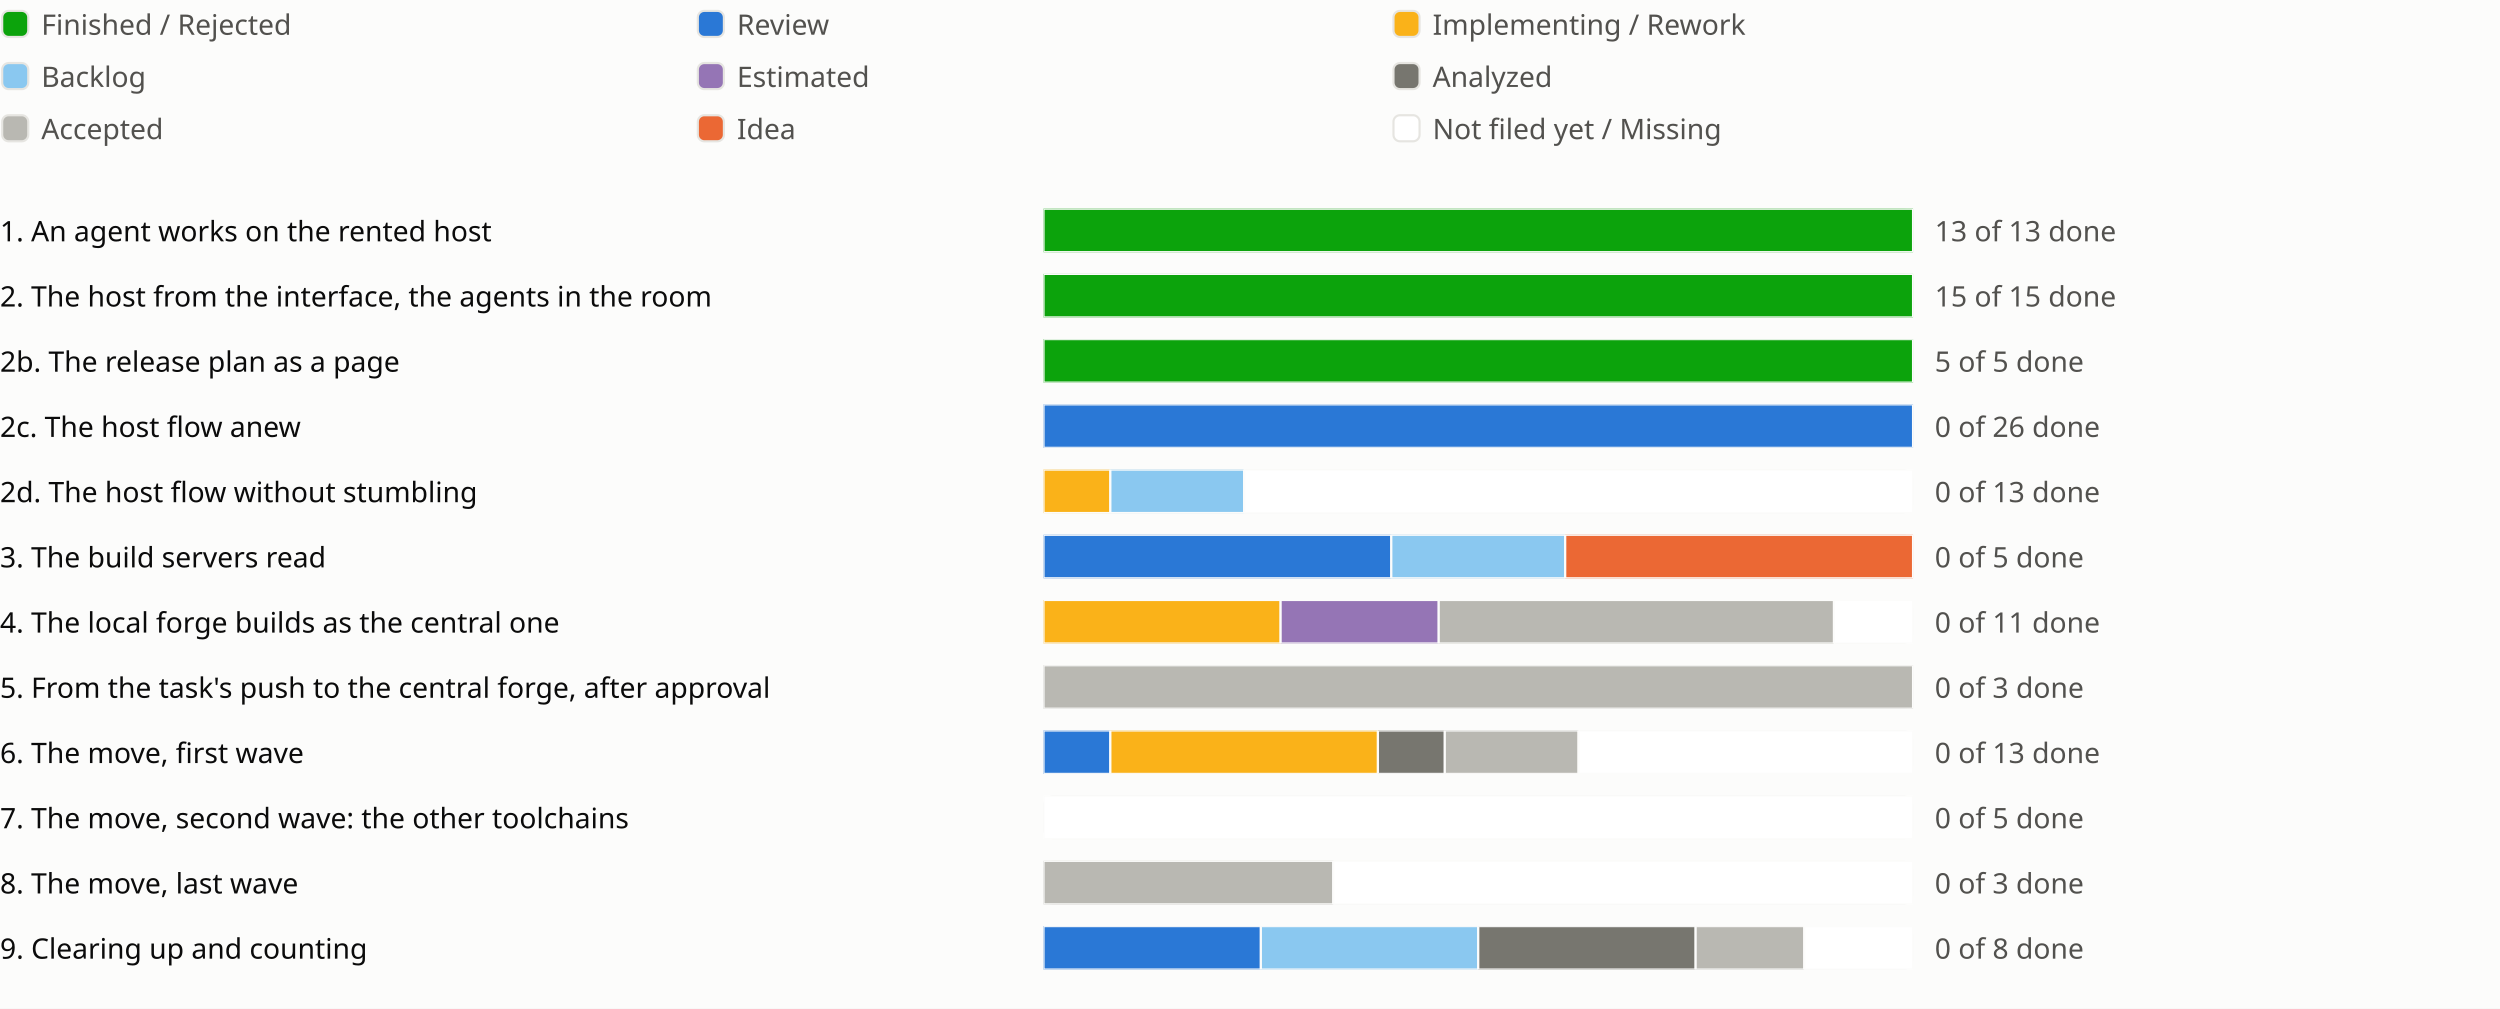
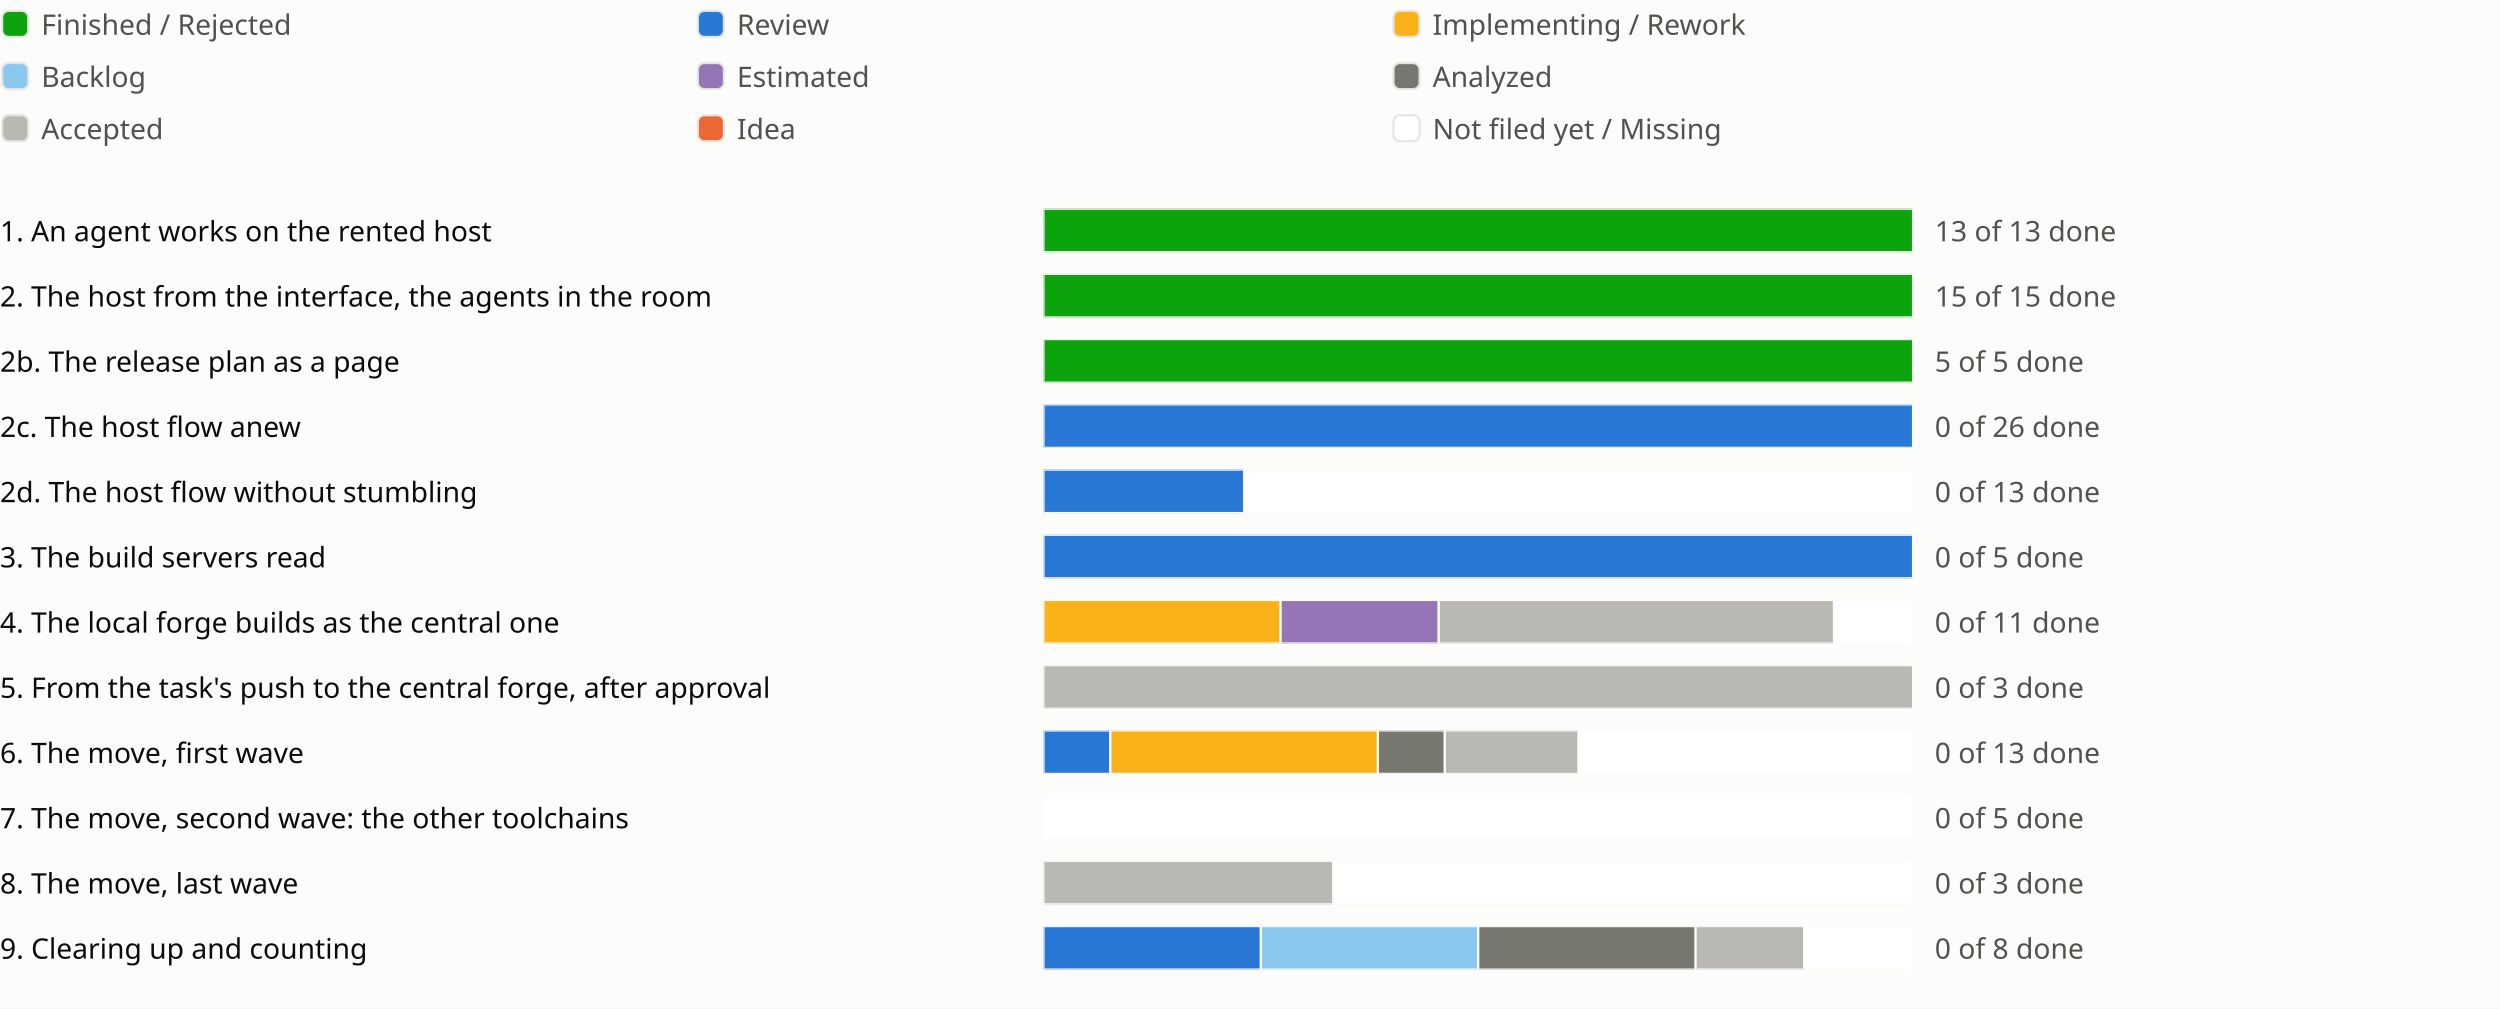
<svg xmlns="http://www.w3.org/2000/svg" viewBox="0 0 1150 464" role="img" aria-label="Sprint progress for release 0.6">
  <style>
text{fill:#0b0b0b;font:13px system-ui,sans-serif}.legend{fill:#52514e}
@media (prefers-color-scheme:dark){text{fill:#f0efec}.legend{fill:#c3c2b7}.c-surface{fill:#1a1a19}.c-grid{fill:#383835}.c-backlog{fill:#80bee6}.c-estimated{fill:#b497cf}.c-analyzed{fill:#77766f}.c-accepted{fill:#aaa9a2}.c-review{fill:#3987e5}.c-idea{fill:#d95926}.c-new{fill:#1a1a19}}
</style>
  <rect width="100%" height="100%" fill="#fcfcfb" class="c-surface" />
  <g transform="translate(0 0)">
    <rect x="1" y="5" width="12" height="12" rx="3" fill="#0ca30c" class="c-done" stroke="#e6e5e1" />
    <text class="legend" x="19" y="16">Finished / Rejected</text>
  </g>
  <g transform="translate(320 0)">
    <rect x="1" y="5" width="12" height="12" rx="3" fill="#2a78d6" class="c-review" stroke="#e6e5e1" />
    <text class="legend" x="19" y="16">Review</text>
  </g>
  <g transform="translate(640 0)">
    <rect x="1" y="5" width="12" height="12" rx="3" fill="#fab219" class="c-impl" stroke="#e6e5e1" />
    <text class="legend" x="19" y="16">Implementing / Rework</text>
  </g>
  <g transform="translate(0 24)">
    <rect x="1" y="5" width="12" height="12" rx="3" fill="#8ac8f0" class="c-backlog" stroke="#e6e5e1" />
    <text class="legend" x="19" y="16">Backlog</text>
  </g>
  <g transform="translate(320 24)">
    <rect x="1" y="5" width="12" height="12" rx="3" fill="#9575b5" class="c-estimated" stroke="#e6e5e1" />
    <text class="legend" x="19" y="16">Estimated</text>
  </g>
  <g transform="translate(640 24)">
    <rect x="1" y="5" width="12" height="12" rx="3" fill="#77766f" class="c-analyzed" stroke="#e6e5e1" />
    <text class="legend" x="19" y="16">Analyzed</text>
  </g>
  <g transform="translate(0 48)">
    <rect x="1" y="5" width="12" height="12" rx="3" fill="#b9b8b2" class="c-accepted" stroke="#e6e5e1" />
    <text class="legend" x="19" y="16">Accepted</text>
  </g>
  <g transform="translate(320 48)">
    <rect x="1" y="5" width="12" height="12" rx="3" fill="#eb6834" class="c-idea" stroke="#e6e5e1" />
    <text class="legend" x="19" y="16">Idea</text>
  </g>
  <g transform="translate(640 48)">
    <rect x="1" y="5" width="12" height="12" rx="3" fill="#ffffff" class="c-new" stroke="#e6e5e1" />
    <text class="legend" x="19" y="16">Not filed yet / Missing</text>
  </g>
  <g transform="translate(0 94)">
    <text x="0" y="17">1. An agent works on the rented host</text>
    <svg x="480" width="540" height="24" viewBox="0 0 540 24">
      <svg x="0" y="2" width="400" height="20" viewBox="0 0 400 20">
        <rect width="400" height="20" rx="4" fill="#e6e5e1" class="c-grid" />
        <rect x="0.0" width="400.0" height="20" fill="#0ca30c" class="c-done" stroke="#fcfcfb" />
      </svg>
      <text class="legend" x="410" y="17">13 of 13 done</text>
    </svg>
    <text x="1030" y="17" />
    <text x="1054" y="17" />
    <text x="1078" y="17" />
  </g>
  <g transform="translate(0 124)">
    <text x="0" y="17">2. The host from the interface, the agents in the room</text>
    <svg x="480" width="540" height="24" viewBox="0 0 540 24">
      <svg x="0" y="2" width="400" height="20" viewBox="0 0 400 20">
        <rect width="400" height="20" rx="4" fill="#e6e5e1" class="c-grid" />
        <rect x="0.0" width="400.0" height="20" fill="#0ca30c" class="c-done" stroke="#fcfcfb" />
      </svg>
      <text class="legend" x="410" y="17">15 of 15 done</text>
    </svg>
    <text x="1030" y="17" />
    <text x="1054" y="17" />
  </g>
  <g transform="translate(0 154)">
    <text x="0" y="17">2b. The release plan as a page</text>
    <svg x="480" width="540" height="24" viewBox="0 0 540 24">
      <svg x="0" y="2" width="400" height="20" viewBox="0 0 400 20">
        <rect width="400" height="20" rx="4" fill="#e6e5e1" class="c-grid" />
        <rect x="0.0" width="400.0" height="20" fill="#0ca30c" class="c-done" stroke="#fcfcfb" />
      </svg>
      <text class="legend" x="410" y="17">5 of 5 done</text>
    </svg>
    <text x="1030" y="17" />
    <text x="1054" y="17" />
    <text x="1078" y="17" />
  </g>
  <g transform="translate(0 184)">
    <text x="0" y="17">2c. The host flow anew</text>
    <svg x="480" width="540" height="24" viewBox="0 0 540 24">
      <svg x="0" y="2" width="400" height="20" viewBox="0 0 400 20">
        <rect width="400" height="20" rx="4" fill="#e6e5e1" class="c-grid" />
        <rect x="0.0" width="400.0" height="20" fill="#2a78d6" class="c-review" stroke="#fcfcfb" />
      </svg>
      <text class="legend" x="410" y="17">0 of 26 done</text>
    </svg>
    <text x="1030" y="17" />
    <text x="1054" y="17" />
    <text x="1078" y="17" />
    <text x="1102" y="17" />
  </g>
  <g transform="translate(0 214)">
    <text x="0" y="17">2d. The host flow without stumbling</text>
    <svg x="480" width="540" height="24" viewBox="0 0 540 24">
      <svg x="0" y="2" width="400" height="20" viewBox="0 0 400 20">
        <rect width="400" height="20" rx="4" fill="#e6e5e1" class="c-grid" />
-         <rect x="0.0" width="30.769" height="20" fill="#fab219" class="c-impl" stroke="#fcfcfb" />
-         <rect x="30.769" width="61.538" height="20" fill="#8ac8f0" class="c-backlog" stroke="#fcfcfb" />
+         <rect x="0.0" width="92.308" height="20" fill="#2a78d6" class="c-review" stroke="#fcfcfb" />
        <rect x="92.308" width="307.692" height="20" fill="#ffffff" class="c-new" stroke="#fcfcfb" />
      </svg>
      <text class="legend" x="410" y="17">0 of 13 done</text>
    </svg>
    <text x="1030" y="17" />
    <text x="1054" y="17" />
    <text x="1078" y="17" />
    <text x="1102" y="17" />
    <text x="1126" y="17" />
  </g>
  <g transform="translate(0 244)">
    <text x="0" y="17">3. The build servers read</text>
    <svg x="480" width="540" height="24" viewBox="0 0 540 24">
      <svg x="0" y="2" width="400" height="20" viewBox="0 0 400 20">
        <rect width="400" height="20" rx="4" fill="#e6e5e1" class="c-grid" />
-         <rect x="0.0" width="160.0" height="20" fill="#2a78d6" class="c-review" stroke="#fcfcfb" />
-         <rect x="160.0" width="80.0" height="20" fill="#8ac8f0" class="c-backlog" stroke="#fcfcfb" />
-         <rect x="240.0" width="160.0" height="20" fill="#eb6834" class="c-idea" stroke="#fcfcfb" />
+         <rect x="0.0" width="400.0" height="20" fill="#2a78d6" class="c-review" stroke="#fcfcfb" />
      </svg>
      <text class="legend" x="410" y="17">0 of 5 done</text>
    </svg>
    <text x="1030" y="17" />
    <text x="1054" y="17" />
    <text x="1078" y="17" />
  </g>
  <g transform="translate(0 274)">
    <text x="0" y="17">4. The local forge builds as the central one</text>
    <svg x="480" width="540" height="24" viewBox="0 0 540 24">
      <svg x="0" y="2" width="400" height="20" viewBox="0 0 400 20">
        <rect width="400" height="20" rx="4" fill="#e6e5e1" class="c-grid" />
        <rect x="0.0" width="109.091" height="20" fill="#fab219" class="c-impl" stroke="#fcfcfb" />
        <rect x="109.091" width="72.727" height="20" fill="#9575b5" class="c-estimated" stroke="#fcfcfb" />
        <rect x="181.818" width="181.818" height="20" fill="#b9b8b2" class="c-accepted" stroke="#fcfcfb" />
        <rect x="363.636" width="36.364" height="20" fill="#ffffff" class="c-new" stroke="#fcfcfb" />
      </svg>
      <text class="legend" x="410" y="17">0 of 11 done</text>
    </svg>
    <text x="1030" y="17" />
    <text x="1054" y="17" />
    <text x="1078" y="17" />
  </g>
  <g transform="translate(0 304)">
    <text x="0" y="17">5. From the task's push to the central forge, after approval</text>
    <svg x="480" width="540" height="24" viewBox="0 0 540 24">
      <svg x="0" y="2" width="400" height="20" viewBox="0 0 400 20">
        <rect width="400" height="20" rx="4" fill="#e6e5e1" class="c-grid" />
        <rect x="0.0" width="400.0" height="20" fill="#b9b8b2" class="c-accepted" stroke="#fcfcfb" />
      </svg>
      <text class="legend" x="410" y="17">0 of 3 done</text>
    </svg>
    <text x="1030" y="17" />
    <text x="1054" y="17" />
  </g>
  <g transform="translate(0 334)">
    <text x="0" y="17">6. The move, first wave</text>
    <svg x="480" width="540" height="24" viewBox="0 0 540 24">
      <svg x="0" y="2" width="400" height="20" viewBox="0 0 400 20">
        <rect width="400" height="20" rx="4" fill="#e6e5e1" class="c-grid" />
        <rect x="0.0" width="30.769" height="20" fill="#2a78d6" class="c-review" stroke="#fcfcfb" />
        <rect x="30.769" width="123.077" height="20" fill="#fab219" class="c-impl" stroke="#fcfcfb" />
        <rect x="153.846" width="30.769" height="20" fill="#77766f" class="c-analyzed" stroke="#fcfcfb" />
        <rect x="184.615" width="61.538" height="20" fill="#b9b8b2" class="c-accepted" stroke="#fcfcfb" />
        <rect x="246.154" width="153.846" height="20" fill="#ffffff" class="c-new" stroke="#fcfcfb" />
      </svg>
      <text class="legend" x="410" y="17">0 of 13 done</text>
    </svg>
    <text x="1030" y="17" />
    <text x="1054" y="17" />
    <text x="1078" y="17" />
  </g>
  <g transform="translate(0 364)">
    <text x="0" y="17">7. The move, second wave: the other toolchains</text>
    <svg x="480" width="540" height="24" viewBox="0 0 540 24">
      <svg x="0" y="2" width="400" height="20" viewBox="0 0 400 20">
        <rect width="400" height="20" rx="4" fill="#e6e5e1" class="c-grid" />
        <rect x="0.0" width="400.0" height="20" fill="#ffffff" class="c-new" stroke="#fcfcfb" />
      </svg>
      <text class="legend" x="410" y="17">0 of 5 done</text>
    </svg>
    <text x="1030" y="17" />
    <text x="1054" y="17" />
  </g>
  <g transform="translate(0 394)">
    <text x="0" y="17">8. The move, last wave</text>
    <svg x="480" width="540" height="24" viewBox="0 0 540 24">
      <svg x="0" y="2" width="400" height="20" viewBox="0 0 400 20">
        <rect width="400" height="20" rx="4" fill="#e6e5e1" class="c-grid" />
        <rect x="0.0" width="133.333" height="20" fill="#b9b8b2" class="c-accepted" stroke="#fcfcfb" />
        <rect x="133.333" width="266.667" height="20" fill="#ffffff" class="c-new" stroke="#fcfcfb" />
      </svg>
      <text class="legend" x="410" y="17">0 of 3 done</text>
    </svg>
    <text x="1030" y="17" />
    <text x="1054" y="17" />
  </g>
  <g transform="translate(0 424)">
    <text x="0" y="17">9. Clearing up and counting</text>
    <svg x="480" width="540" height="24" viewBox="0 0 540 24">
      <svg x="0" y="2" width="400" height="20" viewBox="0 0 400 20">
        <rect width="400" height="20" rx="4" fill="#e6e5e1" class="c-grid" />
        <rect x="0.0" width="100.0" height="20" fill="#2a78d6" class="c-review" stroke="#fcfcfb" />
        <rect x="100.0" width="100.0" height="20" fill="#8ac8f0" class="c-backlog" stroke="#fcfcfb" />
        <rect x="200.0" width="100.0" height="20" fill="#77766f" class="c-analyzed" stroke="#fcfcfb" />
        <rect x="300.0" width="50.0" height="20" fill="#b9b8b2" class="c-accepted" stroke="#fcfcfb" />
        <rect x="350.0" width="50.0" height="20" fill="#ffffff" class="c-new" stroke="#fcfcfb" />
      </svg>
      <text class="legend" x="410" y="17">0 of 8 done</text>
    </svg>
    <text x="1030" y="17" />
    <text x="1054" y="17" />
    <text x="1078" y="17" />
  </g>
</svg>
